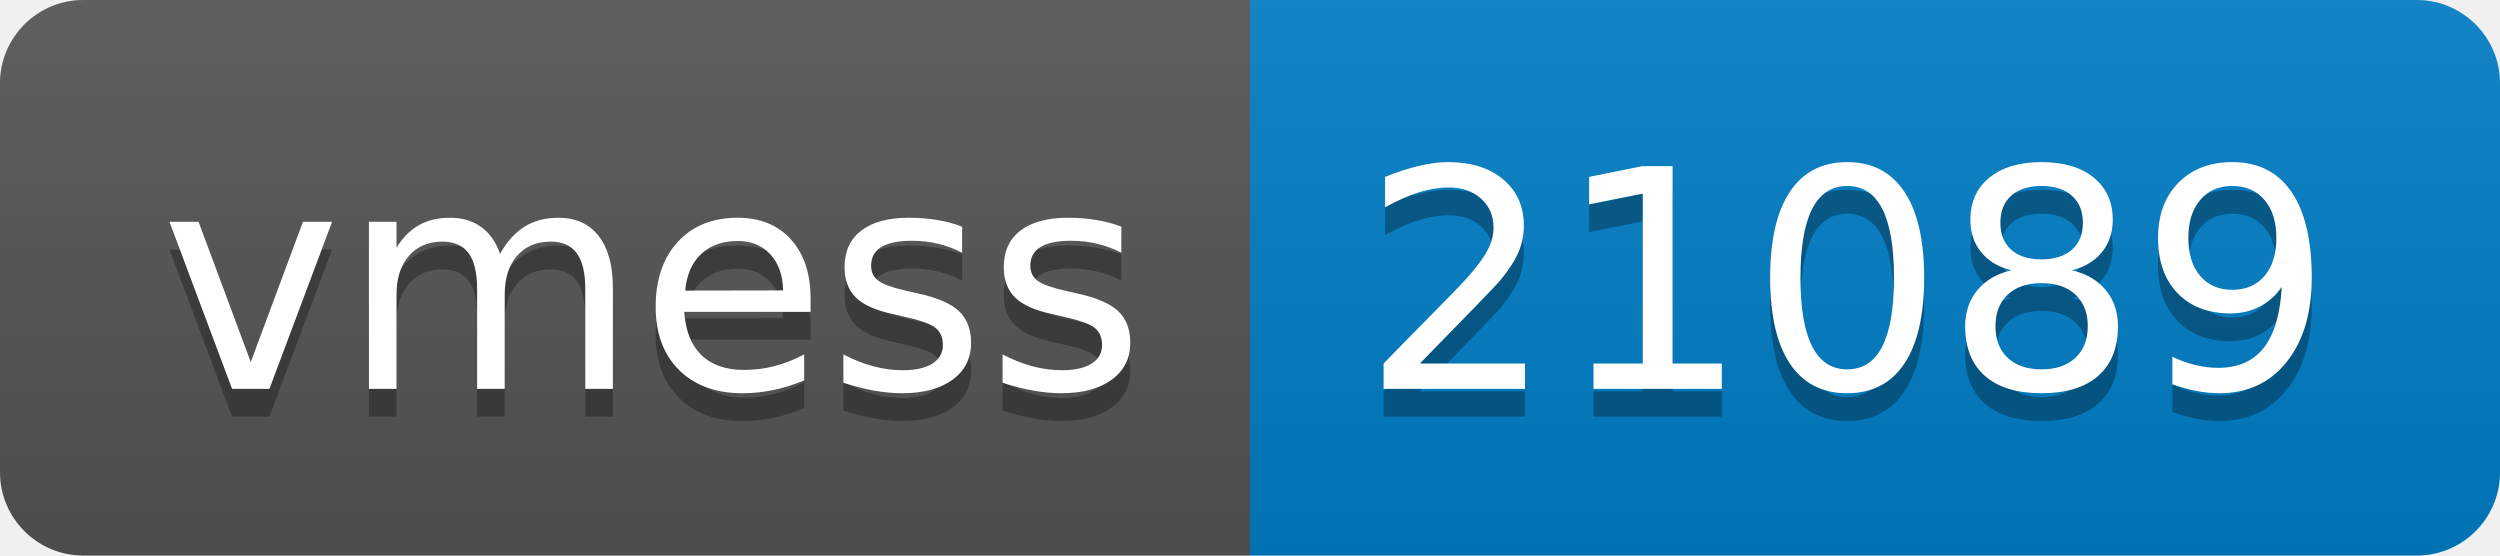
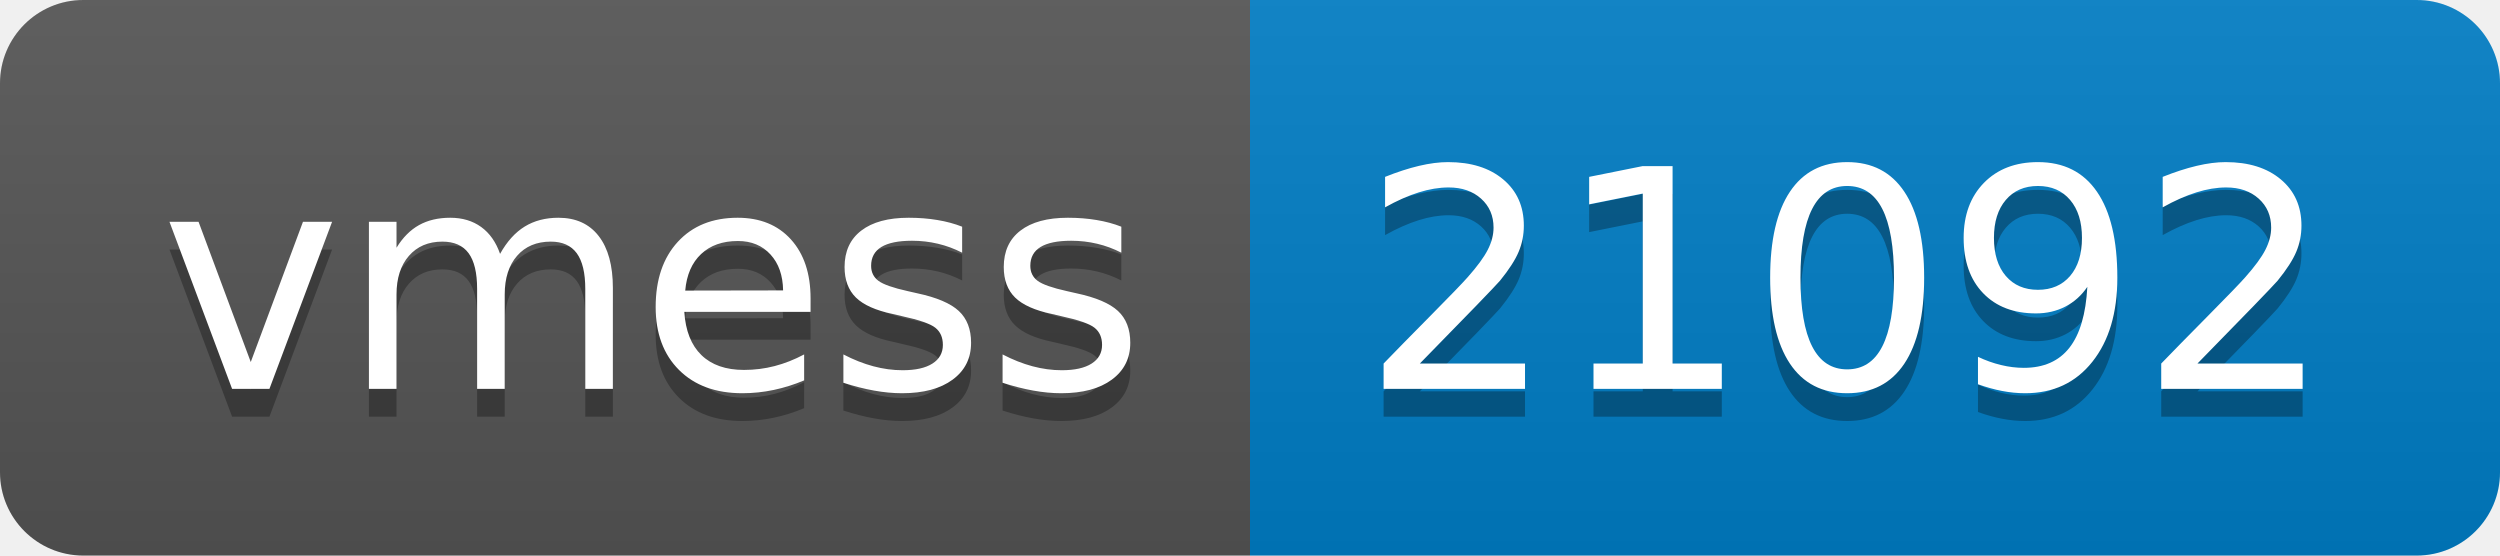
- <svg xmlns="http://www.w3.org/2000/svg" width="90" height="20" role="img" aria-label="vmess: 21089">
+ <svg xmlns="http://www.w3.org/2000/svg" width="90" height="20" role="img" aria-label="vmess: 21092">
  <linearGradient id="s" x2="0" y2="100%">
    <stop offset="0" stop-color="#bbb" stop-opacity=".1" />
    <stop offset="1" stop-opacity=".1" />
  </linearGradient>
  <clipPath id="r">
    <rect width="90" height="20" rx="3" fill="#fff" />
  </clipPath>
  <g clip-path="url(#r)">
    <rect width="45" height="20" fill="#555" />
    <rect x="45" width="45" height="20" fill="#007ec6" />
    <rect width="90" height="20" fill="url(#s)" />
  </g>
  <g fill="#fff" text-anchor="middle" font-family="Verdana,Geneva,DejaVu Sans,sans-serif" text-rendering="geometricPrecision" font-size="110">
    <text aria-hidden="true" x="235" y="150" fill="#010101" fill-opacity=".3" transform="scale(.1)" textLength="350">vmess</text>
    <text x="235" y="140" transform="scale(.1)" fill="#fff" textLength="350">vmess</text>
-     <text aria-hidden="true" x="665" y="150" fill="#010101" fill-opacity=".3" transform="scale(.1)" textLength="350">21089</text>
-     <text x="665" y="140" transform="scale(.1)" fill="#fff" textLength="350">21089</text>
+     <text aria-hidden="true" x="665" y="150" fill="#010101" fill-opacity=".3" transform="scale(.1)" textLength="350">21092</text>
+     <text x="665" y="140" transform="scale(.1)" fill="#fff" textLength="350">21092</text>
  </g>
</svg>
